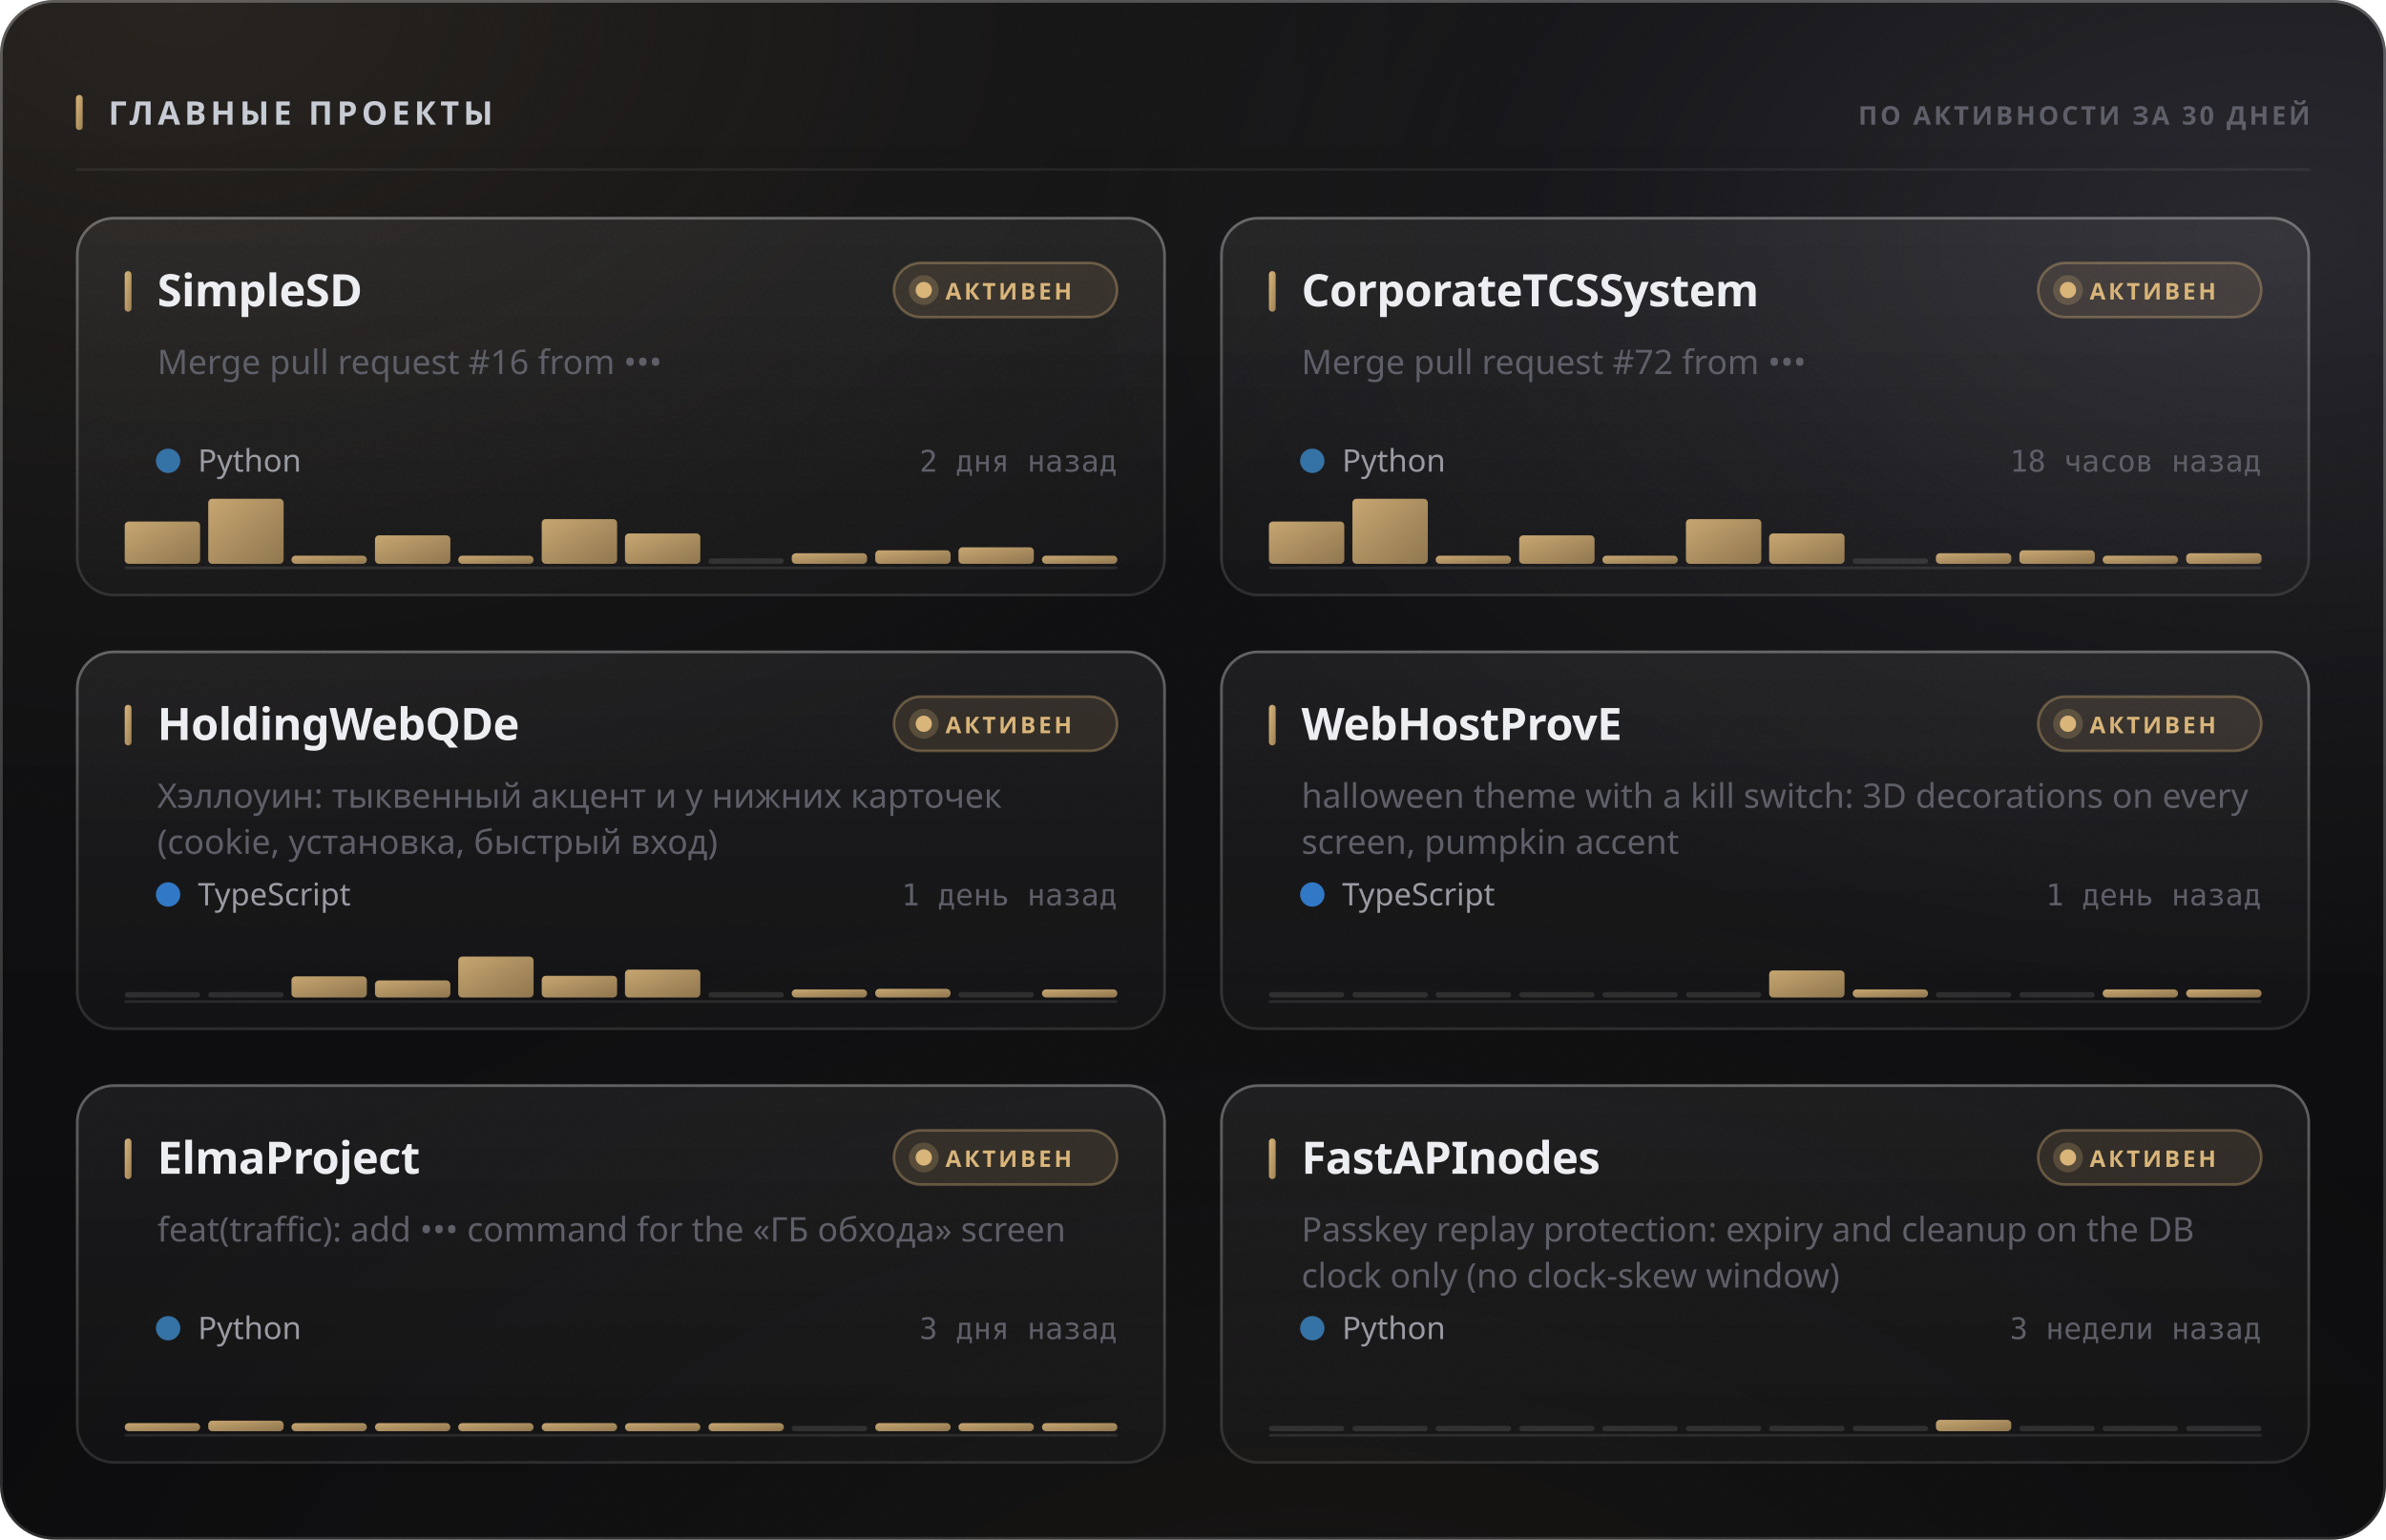
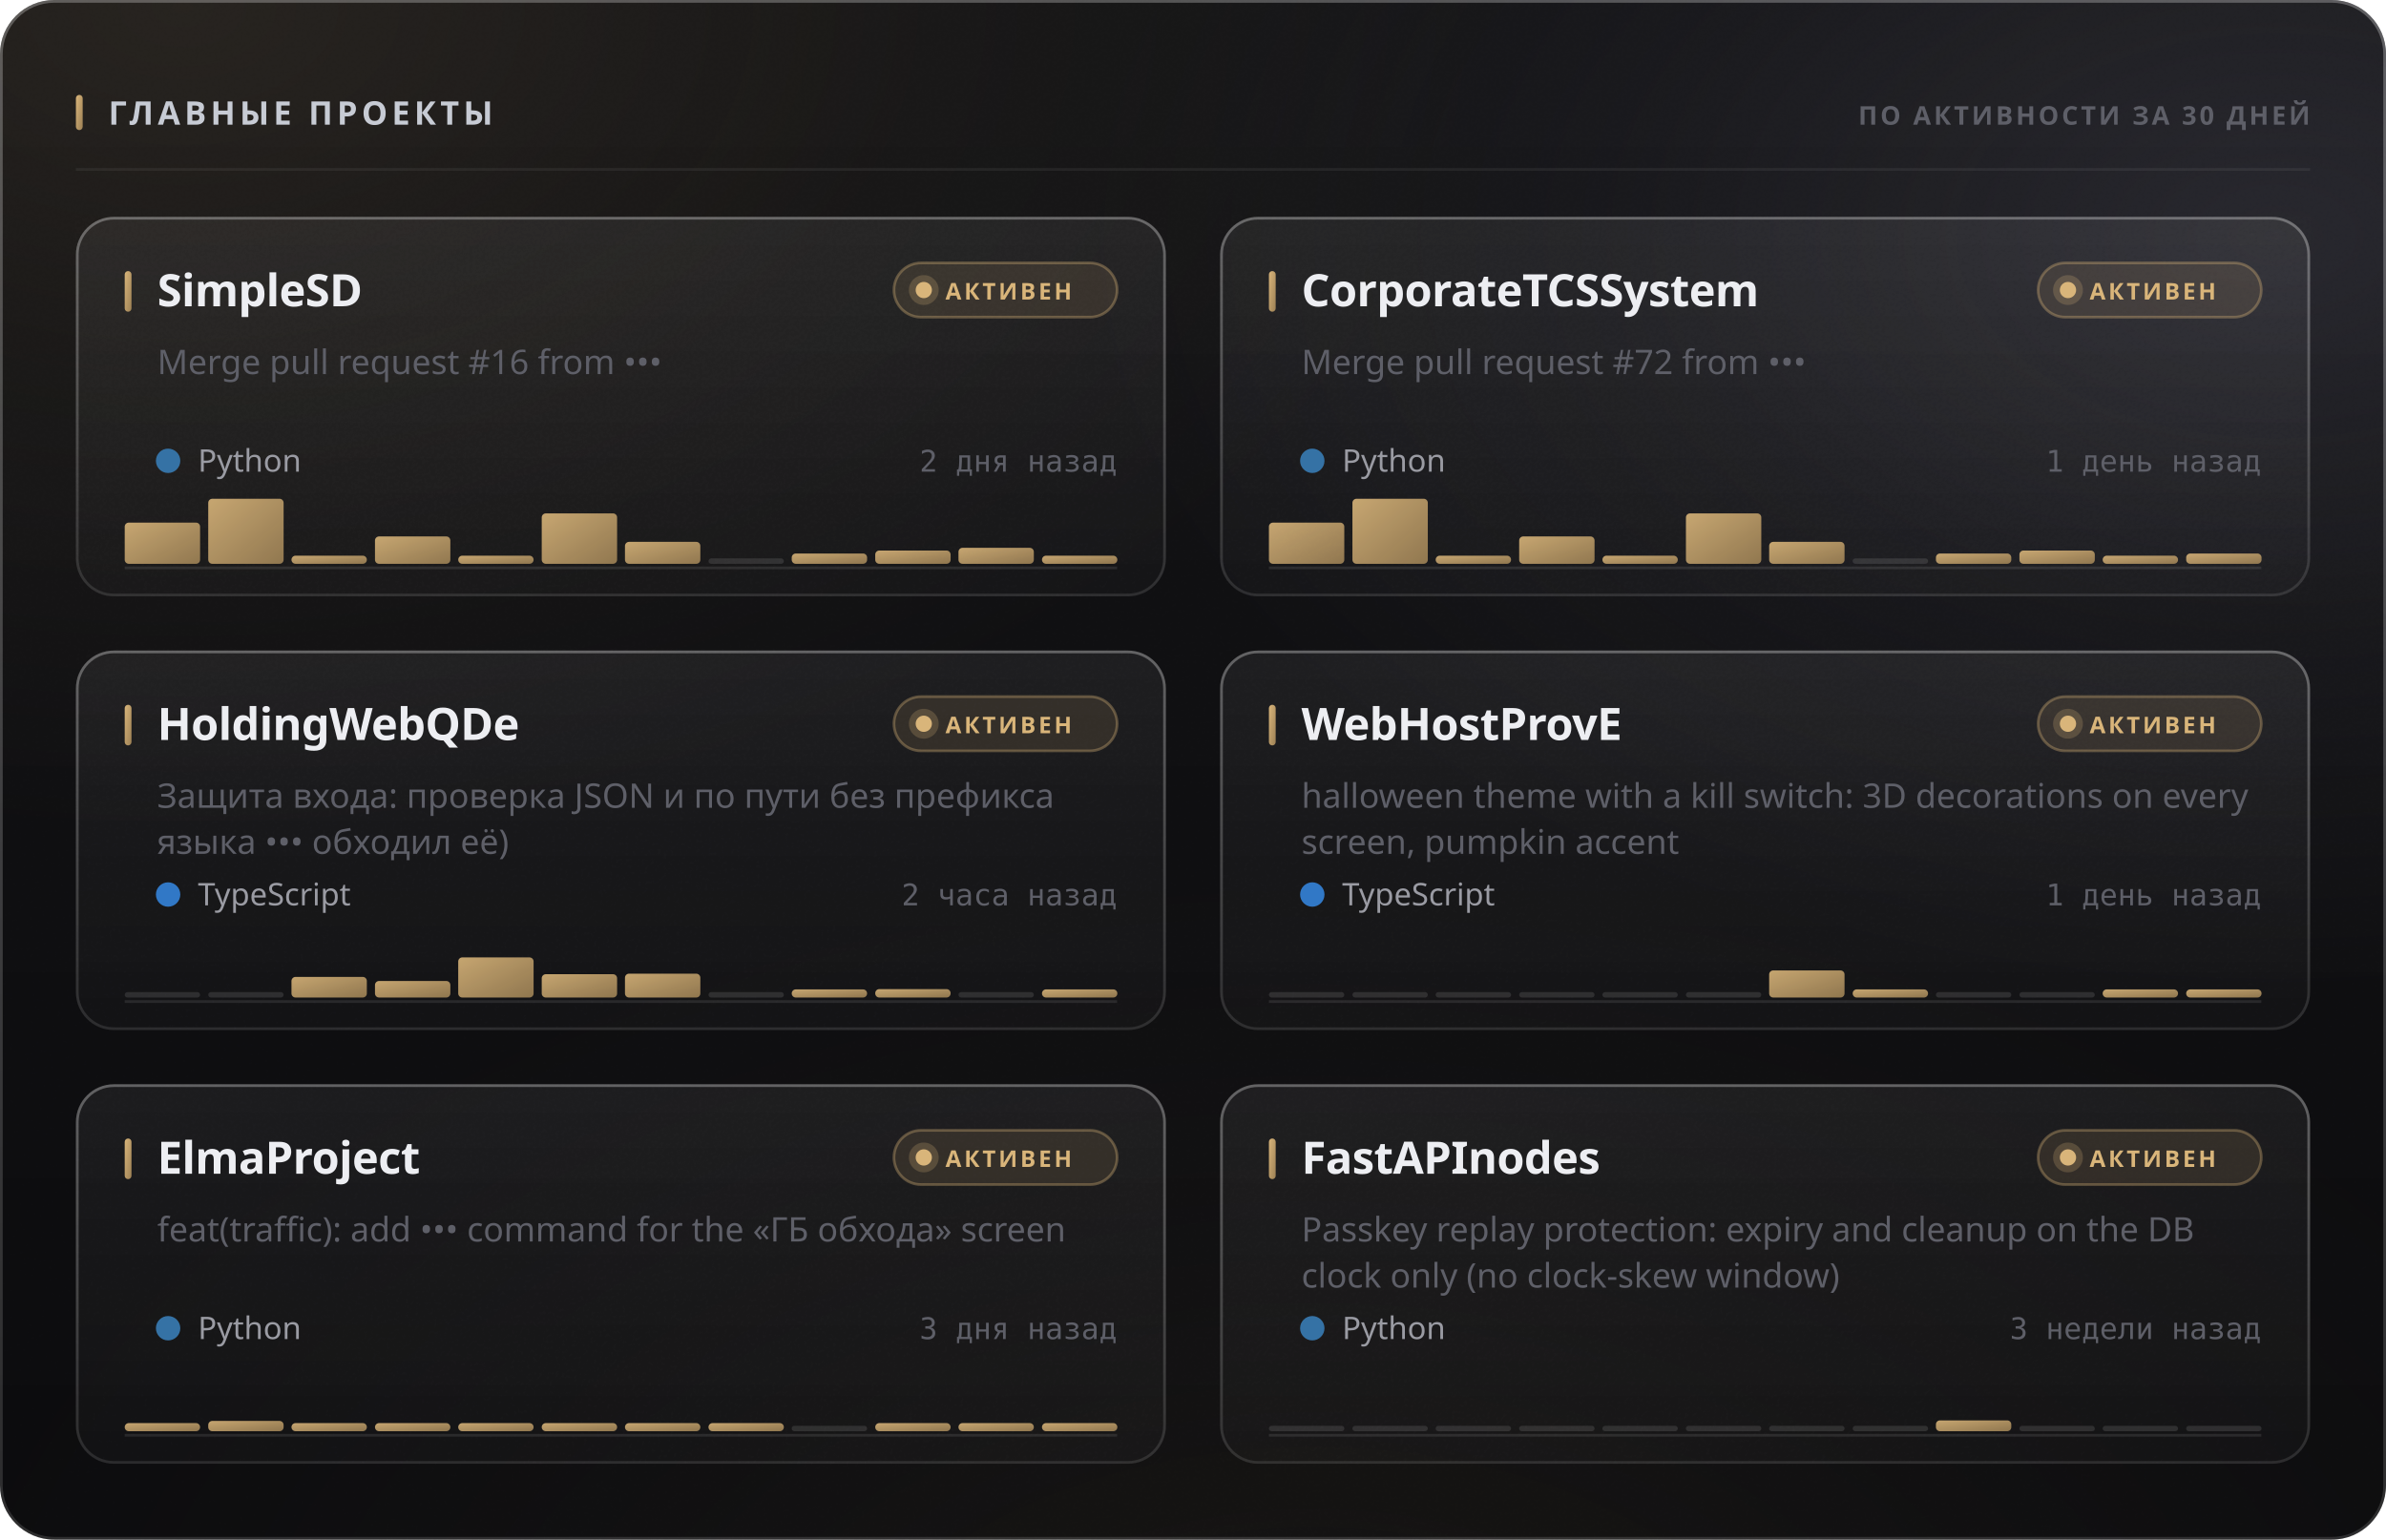
<svg xmlns="http://www.w3.org/2000/svg" width="880" height="568" viewBox="0 0 880 568" role="img">
  <style>
  text { font-family: -apple-system, BlinkMacSystemFont, 'Segoe UI', 'Noto Sans', Helvetica, Arial, sans-serif; }
  .mono { font-family: ui-monospace, 'SF Mono', 'Cascadia Mono', 'DejaVu Sans Mono', Menlo, Consolas, monospace; font-variant-numeric: tabular-nums; }
  .caps { letter-spacing: .1em; text-transform: uppercase; }

  @keyframes sheen  { from { transform: translateX(-120%); } to { transform: translateX(260%); } }
  @keyframes rise   { from { opacity: 0; transform: translateY(6px); } to { opacity: 1; transform: none; } }
  @keyframes slide  { from { opacity: 0; transform: translateX(-8px); } to { opacity: 1; transform: none; } }
  @keyframes grow   { from { transform: scaleY(0); } to { transform: scaleY(1); } }
  @keyframes widen  { from { transform: scaleX(0); } to { transform: scaleX(1); } }
  @keyframes draw   { from { stroke-dashoffset: 200; } to { stroke-dashoffset: 0; } }

  .sheen { animation: sheen 5.5s cubic-bezier(.45,0,.2,1) infinite; }
  .rise  { animation: rise .5s cubic-bezier(.16,1,.3,1) both; }
  .slide { animation: slide .42s cubic-bezier(.16,1,.3,1) both; }
  .bar   { transform-box: fill-box; transform-origin: 50% 100%;
           animation: grow .62s cubic-bezier(.16,1,.3,1) both; }
  .fill  { transform-box: fill-box; transform-origin: 0% 50%;
           animation: widen .8s cubic-bezier(.16,1,.3,1) both; }
  /* The hidden start state lives in the keyframes, never in the static rule.
     A renderer that ignores CSS animations then falls back to the FINISHED
     state — a drawn line, visible text — instead of an empty panel. */
  .spark { stroke-dasharray: 200;
           animation: draw 1.1s cubic-bezier(.16,1,.3,1) both; }

  @media (prefers-reduced-motion: reduce) {
    .sheen { animation: none; opacity: 0; }
    .rise, .slide, .bar, .fill, .spark { animation: none; opacity: 1; transform: none;
                                         stroke-dashoffset: 0; }
  }</style>
  <defs>
    <filter id="grain5" x="0" y="0" width="100%" height="100%">
      <feTurbulence type="fractalNoise" baseFrequency="0.85" numOctaves="3" stitchTiles="stitch" />
      <feColorMatrix type="saturate" values="0" />
    </filter>
    <linearGradient id="accent1" x1="0" y1="0" x2="1" y2="1">
      <stop offset="0%" stop-color="#d9b57a" />
      <stop offset="100%" stop-color="#9d8155" />
    </linearGradient>
    <radialGradient id="aurora6" cx="0.08" cy="0" r="0.55">
      <stop offset="0%" stop-color="#d9b47a" stop-opacity="0.1" />
      <stop offset="55%" stop-color="#d9b47a" stop-opacity="0.035" />
      <stop offset="100%" stop-color="#d9b47a" stop-opacity="0" />
    </radialGradient>
    <radialGradient id="aurora7" cx="0.95" cy="0.15" r="0.5">
      <stop offset="0%" stop-color="#706f83" stop-opacity="0.22" />
      <stop offset="55%" stop-color="#706f83" stop-opacity="0.077" />
      <stop offset="100%" stop-color="#706f83" stop-opacity="0" />
    </radialGradient>
    <radialGradient id="aurora8" cx="0.55" cy="1.15" r="0.6">
      <stop offset="0%" stop-color="#b39b74" stop-opacity="0.07" />
      <stop offset="55%" stop-color="#b39b74" stop-opacity="0.025" />
      <stop offset="100%" stop-color="#b39b74" stop-opacity="0" />
    </radialGradient>
    <linearGradient id="glass2" x1="0" y1="0" x2="0" y2="1">
      <stop offset="0%" stop-color="#ffffff" stop-opacity="0.036" />
      <stop offset="100%" stop-color="#ffffff" stop-opacity="0.007" />
    </linearGradient>
    <linearGradient id="rim3" x1="0" y1="0" x2="0" y2="1">
      <stop offset="0%" stop-color="#ffffff" stop-opacity="0.182" />
      <stop offset="100%" stop-color="#ffffff" stop-opacity="0.025" />
    </linearGradient>
    <linearGradient id="spec4" x1="0" y1="0" x2="1" y2="0">
      <stop offset="0%" stop-color="#ffffff" stop-opacity="0" />
      <stop offset="35%" stop-color="#ffffff" stop-opacity="0.336" />
      <stop offset="70%" stop-color="#ffffff" stop-opacity="0.118" />
      <stop offset="100%" stop-color="#ffffff" stop-opacity="0" />
    </linearGradient>
    <linearGradient id="cardglass9" x1="0" y1="0" x2="0" y2="1">
      <stop offset="0%" stop-color="#ffffff" stop-opacity="0.06" />
      <stop offset="100%" stop-color="#ffffff" stop-opacity="0.018" />
    </linearGradient>
    <linearGradient id="cardrim10" x1="0" y1="0" x2="0" y2="1">
      <stop offset="0%" stop-color="#ffffff" stop-opacity="0.26" />
      <stop offset="100%" stop-color="#ffffff" stop-opacity="0.05" />
    </linearGradient>
    <linearGradient id="cardspec11" x1="0" y1="0" x2="1" y2="0">
      <stop offset="0%" stop-color="#ffffff" stop-opacity="0" />
      <stop offset="35%" stop-color="#ffffff" stop-opacity="0.42" />
      <stop offset="70%" stop-color="#ffffff" stop-opacity="0.147" />
      <stop offset="100%" stop-color="#ffffff" stop-opacity="0" />
    </linearGradient>
    <linearGradient id="cardglass12" x1="0" y1="0" x2="0" y2="1">
      <stop offset="0%" stop-color="#ffffff" stop-opacity="0.06" />
      <stop offset="100%" stop-color="#ffffff" stop-opacity="0.018" />
    </linearGradient>
    <linearGradient id="cardrim13" x1="0" y1="0" x2="0" y2="1">
      <stop offset="0%" stop-color="#ffffff" stop-opacity="0.26" />
      <stop offset="100%" stop-color="#ffffff" stop-opacity="0.05" />
    </linearGradient>
    <linearGradient id="cardspec14" x1="0" y1="0" x2="1" y2="0">
      <stop offset="0%" stop-color="#ffffff" stop-opacity="0" />
      <stop offset="35%" stop-color="#ffffff" stop-opacity="0.42" />
      <stop offset="70%" stop-color="#ffffff" stop-opacity="0.147" />
      <stop offset="100%" stop-color="#ffffff" stop-opacity="0" />
    </linearGradient>
    <linearGradient id="cardglass15" x1="0" y1="0" x2="0" y2="1">
      <stop offset="0%" stop-color="#ffffff" stop-opacity="0.06" />
      <stop offset="100%" stop-color="#ffffff" stop-opacity="0.018" />
    </linearGradient>
    <linearGradient id="cardrim16" x1="0" y1="0" x2="0" y2="1">
      <stop offset="0%" stop-color="#ffffff" stop-opacity="0.26" />
      <stop offset="100%" stop-color="#ffffff" stop-opacity="0.05" />
    </linearGradient>
    <linearGradient id="cardspec17" x1="0" y1="0" x2="1" y2="0">
      <stop offset="0%" stop-color="#ffffff" stop-opacity="0" />
      <stop offset="35%" stop-color="#ffffff" stop-opacity="0.42" />
      <stop offset="70%" stop-color="#ffffff" stop-opacity="0.147" />
      <stop offset="100%" stop-color="#ffffff" stop-opacity="0" />
    </linearGradient>
    <linearGradient id="cardglass18" x1="0" y1="0" x2="0" y2="1">
      <stop offset="0%" stop-color="#ffffff" stop-opacity="0.06" />
      <stop offset="100%" stop-color="#ffffff" stop-opacity="0.018" />
    </linearGradient>
    <linearGradient id="cardrim19" x1="0" y1="0" x2="0" y2="1">
      <stop offset="0%" stop-color="#ffffff" stop-opacity="0.26" />
      <stop offset="100%" stop-color="#ffffff" stop-opacity="0.05" />
    </linearGradient>
    <linearGradient id="cardspec20" x1="0" y1="0" x2="1" y2="0">
      <stop offset="0%" stop-color="#ffffff" stop-opacity="0" />
      <stop offset="35%" stop-color="#ffffff" stop-opacity="0.42" />
      <stop offset="70%" stop-color="#ffffff" stop-opacity="0.147" />
      <stop offset="100%" stop-color="#ffffff" stop-opacity="0" />
    </linearGradient>
    <linearGradient id="cardglass21" x1="0" y1="0" x2="0" y2="1">
      <stop offset="0%" stop-color="#ffffff" stop-opacity="0.06" />
      <stop offset="100%" stop-color="#ffffff" stop-opacity="0.018" />
    </linearGradient>
    <linearGradient id="cardrim22" x1="0" y1="0" x2="0" y2="1">
      <stop offset="0%" stop-color="#ffffff" stop-opacity="0.26" />
      <stop offset="100%" stop-color="#ffffff" stop-opacity="0.05" />
    </linearGradient>
    <linearGradient id="cardspec23" x1="0" y1="0" x2="1" y2="0">
      <stop offset="0%" stop-color="#ffffff" stop-opacity="0" />
      <stop offset="35%" stop-color="#ffffff" stop-opacity="0.42" />
      <stop offset="70%" stop-color="#ffffff" stop-opacity="0.147" />
      <stop offset="100%" stop-color="#ffffff" stop-opacity="0" />
    </linearGradient>
    <linearGradient id="cardglass24" x1="0" y1="0" x2="0" y2="1">
      <stop offset="0%" stop-color="#ffffff" stop-opacity="0.06" />
      <stop offset="100%" stop-color="#ffffff" stop-opacity="0.018" />
    </linearGradient>
    <linearGradient id="cardrim25" x1="0" y1="0" x2="0" y2="1">
      <stop offset="0%" stop-color="#ffffff" stop-opacity="0.26" />
      <stop offset="100%" stop-color="#ffffff" stop-opacity="0.05" />
    </linearGradient>
    <linearGradient id="cardspec26" x1="0" y1="0" x2="1" y2="0">
      <stop offset="0%" stop-color="#ffffff" stop-opacity="0" />
      <stop offset="35%" stop-color="#ffffff" stop-opacity="0.42" />
      <stop offset="70%" stop-color="#ffffff" stop-opacity="0.147" />
      <stop offset="100%" stop-color="#ffffff" stop-opacity="0" />
    </linearGradient>
  </defs>
  <rect width="880" height="568" rx="20" fill="#0a0a0c" />
  <rect width="880" height="568" rx="20" fill="url(#aurora6)" />
  <rect width="880" height="568" rx="20" fill="url(#aurora7)" />
  <rect width="880" height="568" rx="20" fill="url(#aurora8)" />
  <rect width="880" height="568" rx="20" fill="url(#glass2)" />
  <rect width="880" height="568" rx="20" filter="url(#grain5)" opacity="0.085" style="mix-blend-mode:overlay" />
  <rect x=".5" y=".5" width="879" height="567" rx="19.5" fill="none" stroke="rgba(255,255,255,0.11)" />
  <rect x=".5" y=".5" width="879" height="567" rx="19.5" fill="none" stroke="url(#rim3)" />
  <path d="M20 1 H860" stroke="url(#spec4)" stroke-width="1.2" fill="none" />
  <rect x="28" y="35" width="2.5" height="13" rx="1.25" fill="url(#accent1)" />
  <text x="40" y="46" font-size="12" font-weight="700" fill="#c7cbd4" letter-spacing="0.13em">ГЛАВНЫЕ ПРОЕКТЫ</text>
  <text x="852" y="46" font-size="9.5" font-weight="600" fill="#5e5f68" text-anchor="end" letter-spacing="0.11em">ПО АКТИВНОСТИ ЗА 30 ДНЕЙ</text>
  <path d="M28 62.5 H852" stroke="rgba(255,255,255,0.06)" stroke-width="1" />
  <g class="rise" opacity="1" style="">
    <rect x="28" y="80" width="402" height="140" rx="14" fill="url(#cardglass9)" />
    <rect x="28" y="80" width="402" height="140" rx="14" filter="url(#grain5)" opacity="0.068" style="mix-blend-mode:overlay" />
    <rect x="28.5" y="80.5" width="401" height="139" rx="13.5" fill="none" stroke="rgba(255,255,255,0.06)" />
    <rect x="28.5" y="80.5" width="401" height="139" rx="13.5" fill="none" stroke="url(#cardrim10)" />
    <path d="M42 81 H416" stroke="url(#cardspec11)" stroke-width="1" fill="none" />
    <rect x="46" y="100" width="2.5" height="15" rx="1.25" fill="url(#accent1)" />
    <text x="58" y="113" font-size="16.5" font-weight="700" fill="#edeef2" letter-spacing="-0.01em">SimpleSD</text>
    <rect x="329.709" y="97" width="82.291" height="20" rx="10" fill="rgba(217,181,122,0.12)" stroke="rgba(217,181,122,0.35)" />
    <circle cx="340.709" cy="107" r="3" fill="#d9b57a" />
    <circle cx="340.709" cy="107" r="5.5" fill="#d9b57a" opacity=".22" />
    <text x="348.709" y="110.5" font-size="8.5" font-weight="700" fill="#d9b57a" letter-spacing="0.12em">АКТИВЕН</text>
    <text x="58" y="138" font-size="12.5" font-weight="400" fill="#5e5f68">Merge pull request #16 from •••</text>
    <circle cx="62" cy="170" r="4.5" fill="#3572A5" />
    <text x="73" y="174" font-size="11.5" font-weight="400" fill="#9a9ba3">Python</text>
    <text x="412" y="174" font-size="11" font-weight="400" fill="#5e5f68" text-anchor="end" class="mono">2 дня назад</text>
    <path d="M46 209.5 H412" stroke="rgba(255,255,255,0.096)" stroke-width="1" />
    <g class="bar" style="animation-delay:0.18s">
-       <rect x="46.0" y="192.4" width="27.8" height="15.6" rx="1.5" fill="url(#accent1)" opacity="0.9" />
+       <rect x="46.0" y="192.8" width="27.8" height="15.2" rx="1.5" fill="url(#accent1)" opacity="0.9" />
      <rect x="76.8" y="184.0" width="27.8" height="24.0" rx="1.5" fill="url(#accent1)" opacity="0.9" />
      <rect x="107.5" y="205.0" width="27.8" height="3.0" rx="1.5" fill="url(#accent1)" opacity="0.9" />
-       <rect x="138.3" y="197.5" width="27.8" height="10.5" rx="1.5" fill="url(#accent1)" opacity="0.9" />
+       <rect x="138.3" y="197.9" width="27.8" height="10.1" rx="1.5" fill="url(#accent1)" opacity="0.9" />
      <rect x="169.0" y="205.0" width="27.8" height="3.0" rx="1.5" fill="url(#accent1)" opacity="0.9" />
-       <rect x="199.8" y="191.5" width="27.8" height="16.5" rx="1.5" fill="url(#accent1)" opacity="0.9" />
-       <rect x="230.5" y="196.8" width="27.8" height="11.2" rx="1.5" fill="url(#accent1)" opacity="0.9" />
+       <rect x="199.8" y="189.4" width="27.8" height="18.6" rx="1.5" fill="url(#accent1)" opacity="0.9" />
+       <rect x="230.5" y="199.9" width="27.8" height="8.1" rx="1.5" fill="url(#accent1)" opacity="0.9" />
      <rect x="261.3" y="206.0" width="27.8" height="2" rx="1" fill="rgba(255,255,255,0.11)" />
-       <rect x="292.0" y="204.1" width="27.8" height="3.9" rx="1.5" fill="url(#accent1)" opacity="0.9" />
-       <rect x="322.8" y="203.0" width="27.8" height="5.0" rx="1.5" fill="url(#accent1)" opacity="0.9" />
-       <rect x="353.5" y="201.9" width="27.8" height="6.1" rx="1.5" fill="url(#accent1)" opacity="0.9" />
+       <rect x="292.0" y="204.2" width="27.8" height="3.8" rx="1.5" fill="url(#accent1)" opacity="0.9" />
+       <rect x="322.8" y="203.1" width="27.8" height="4.9" rx="1.5" fill="url(#accent1)" opacity="0.9" />
+       <rect x="353.5" y="202.1" width="27.8" height="5.9" rx="1.5" fill="url(#accent1)" opacity="0.9" />
      <rect x="384.3" y="205.0" width="27.8" height="3.0" rx="1.5" fill="url(#accent1)" opacity="0.9" />
    </g>
  </g>
  <g class="rise" opacity="1" style=" animation-delay:0.055s;">
    <rect x="450" y="80" width="402" height="140" rx="14" fill="url(#cardglass12)" />
    <rect x="450" y="80" width="402" height="140" rx="14" filter="url(#grain5)" opacity="0.068" style="mix-blend-mode:overlay" />
    <rect x="450.5" y="80.5" width="401" height="139" rx="13.5" fill="none" stroke="rgba(255,255,255,0.06)" />
    <rect x="450.5" y="80.5" width="401" height="139" rx="13.5" fill="none" stroke="url(#cardrim13)" />
    <path d="M464 81 H838" stroke="url(#cardspec14)" stroke-width="1" fill="none" />
    <rect x="468" y="100" width="2.5" height="15" rx="1.25" fill="url(#accent1)" />
    <text x="480" y="113" font-size="16.5" font-weight="700" fill="#edeef2" letter-spacing="-0.01em">CorporateTCSSystem</text>
    <rect x="751.709" y="97" width="82.291" height="20" rx="10" fill="rgba(217,181,122,0.12)" stroke="rgba(217,181,122,0.35)" />
    <circle cx="762.709" cy="107" r="3" fill="#d9b57a" />
    <circle cx="762.709" cy="107" r="5.5" fill="#d9b57a" opacity=".22" />
    <text x="770.709" y="110.5" font-size="8.5" font-weight="700" fill="#d9b57a" letter-spacing="0.12em">АКТИВЕН</text>
    <text x="480" y="138" font-size="12.5" font-weight="400" fill="#5e5f68">Merge pull request #72 from •••</text>
    <circle cx="484" cy="170" r="4.5" fill="#3572A5" />
    <text x="495" y="174" font-size="11.5" font-weight="400" fill="#9a9ba3">Python</text>
-     <text x="834" y="174" font-size="11" font-weight="400" fill="#5e5f68" text-anchor="end" class="mono">18 часов назад</text>
+     <text x="834" y="174" font-size="11" font-weight="400" fill="#5e5f68" text-anchor="end" class="mono">1 день назад</text>
    <path d="M468 209.5 H834" stroke="rgba(255,255,255,0.096)" stroke-width="1" />
    <g class="bar" style="animation-delay:0.24s">
-       <rect x="468.0" y="192.4" width="27.8" height="15.6" rx="1.5" fill="url(#accent1)" opacity="0.9" />
+       <rect x="468.0" y="192.8" width="27.8" height="15.2" rx="1.5" fill="url(#accent1)" opacity="0.9" />
      <rect x="498.8" y="184.0" width="27.8" height="24.0" rx="1.5" fill="url(#accent1)" opacity="0.9" />
      <rect x="529.5" y="205.0" width="27.8" height="3.0" rx="1.5" fill="url(#accent1)" opacity="0.9" />
-       <rect x="560.3" y="197.5" width="27.8" height="10.5" rx="1.5" fill="url(#accent1)" opacity="0.9" />
+       <rect x="560.3" y="197.9" width="27.8" height="10.1" rx="1.5" fill="url(#accent1)" opacity="0.9" />
      <rect x="591.0" y="205.0" width="27.8" height="3.0" rx="1.5" fill="url(#accent1)" opacity="0.9" />
-       <rect x="621.8" y="191.5" width="27.8" height="16.5" rx="1.5" fill="url(#accent1)" opacity="0.9" />
-       <rect x="652.5" y="196.8" width="27.8" height="11.2" rx="1.5" fill="url(#accent1)" opacity="0.9" />
+       <rect x="621.8" y="189.4" width="27.8" height="18.6" rx="1.5" fill="url(#accent1)" opacity="0.9" />
+       <rect x="652.5" y="199.9" width="27.8" height="8.1" rx="1.5" fill="url(#accent1)" opacity="0.9" />
      <rect x="683.3" y="206.0" width="27.8" height="2" rx="1" fill="rgba(255,255,255,0.11)" />
-       <rect x="714.0" y="204.1" width="27.8" height="3.9" rx="1.5" fill="url(#accent1)" opacity="0.9" />
-       <rect x="744.8" y="203.0" width="27.8" height="5.0" rx="1.5" fill="url(#accent1)" opacity="0.9" />
+       <rect x="714.0" y="204.2" width="27.8" height="3.8" rx="1.5" fill="url(#accent1)" opacity="0.9" />
+       <rect x="744.8" y="203.1" width="27.8" height="4.9" rx="1.5" fill="url(#accent1)" opacity="0.9" />
      <rect x="775.5" y="205.0" width="27.8" height="3.0" rx="1.5" fill="url(#accent1)" opacity="0.9" />
-       <rect x="806.3" y="204.1" width="27.8" height="3.9" rx="1.5" fill="url(#accent1)" opacity="0.9" />
+       <rect x="806.3" y="204.2" width="27.8" height="3.8" rx="1.5" fill="url(#accent1)" opacity="0.9" />
    </g>
  </g>
  <g class="rise" opacity="1" style=" animation-delay:0.110s;">
    <rect x="28" y="240" width="402" height="140" rx="14" fill="url(#cardglass15)" />
    <rect x="28" y="240" width="402" height="140" rx="14" filter="url(#grain5)" opacity="0.068" style="mix-blend-mode:overlay" />
    <rect x="28.5" y="240.5" width="401" height="139" rx="13.5" fill="none" stroke="rgba(255,255,255,0.06)" />
    <rect x="28.5" y="240.5" width="401" height="139" rx="13.5" fill="none" stroke="url(#cardrim16)" />
    <path d="M42 241 H416" stroke="url(#cardspec17)" stroke-width="1" fill="none" />
    <rect x="46" y="260" width="2.5" height="15" rx="1.25" fill="url(#accent1)" />
    <text x="58" y="273" font-size="16.5" font-weight="700" fill="#edeef2" letter-spacing="-0.01em">HoldingWebQDe</text>
    <rect x="329.709" y="257" width="82.291" height="20" rx="10" fill="rgba(217,181,122,0.12)" stroke="rgba(217,181,122,0.35)" />
    <circle cx="340.709" cy="267" r="3" fill="#d9b57a" />
    <circle cx="340.709" cy="267" r="5.5" fill="#d9b57a" opacity=".22" />
    <text x="348.709" y="270.5" font-size="8.5" font-weight="700" fill="#d9b57a" letter-spacing="0.12em">АКТИВЕН</text>
-     <text x="58" y="298" font-size="12.5" font-weight="400" fill="#5e5f68">Хэллоуин: тыквенный акцент и у нижних карточек</text>
-     <text x="58" y="315" font-size="12.5" font-weight="400" fill="#5e5f68">(cookie, установка, быстрый вход)</text>
+     <text x="58" y="298" font-size="12.5" font-weight="400" fill="#5e5f68">Защита входа: проверка JSON и по пути без префикса</text>
+     <text x="58" y="315" font-size="12.5" font-weight="400" fill="#5e5f68">языка ••• обходил её)</text>
    <circle cx="62" cy="330" r="4.5" fill="#3178c6" />
    <text x="73" y="334" font-size="11.5" font-weight="400" fill="#9a9ba3">TypeScript</text>
-     <text x="412" y="334" font-size="11" font-weight="400" fill="#5e5f68" text-anchor="end" class="mono">1 день назад</text>
+     <text x="412" y="334" font-size="11" font-weight="400" fill="#5e5f68" text-anchor="end" class="mono">2 часа назад</text>
    <path d="M46 369.5 H412" stroke="rgba(255,255,255,0.096)" stroke-width="1" />
    <g class="bar" style="animation-delay:0.3s">
      <rect x="46.0" y="366.0" width="27.8" height="2" rx="1" fill="rgba(255,255,255,0.11)" />
      <rect x="76.8" y="366.0" width="27.8" height="2" rx="1" fill="rgba(255,255,255,0.11)" />
-       <rect x="107.5" y="360.2" width="27.8" height="7.8" rx="1.5" fill="url(#accent1)" opacity="0.9" />
-       <rect x="138.3" y="361.7" width="27.8" height="6.3" rx="1.5" fill="url(#accent1)" opacity="0.9" />
-       <rect x="169.0" y="352.9" width="27.8" height="15.1" rx="1.5" fill="url(#accent1)" opacity="0.9" />
-       <rect x="199.8" y="360.0" width="27.8" height="8.0" rx="1.5" fill="url(#accent1)" opacity="0.9" />
-       <rect x="230.5" y="357.7" width="27.8" height="10.3" rx="1.5" fill="url(#accent1)" opacity="0.9" />
+       <rect x="107.5" y="360.4" width="27.8" height="7.6" rx="1.5" fill="url(#accent1)" opacity="0.9" />
+       <rect x="138.3" y="361.9" width="27.8" height="6.1" rx="1.5" fill="url(#accent1)" opacity="0.9" />
+       <rect x="169.0" y="353.2" width="27.8" height="14.8" rx="1.5" fill="url(#accent1)" opacity="0.9" />
+       <rect x="199.8" y="359.4" width="27.8" height="8.6" rx="1.5" fill="url(#accent1)" opacity="0.9" />
+       <rect x="230.5" y="359.2" width="27.8" height="8.8" rx="1.5" fill="url(#accent1)" opacity="0.9" />
      <rect x="261.3" y="366.0" width="27.8" height="2" rx="1" fill="rgba(255,255,255,0.11)" />
      <rect x="292.0" y="365.0" width="27.8" height="3.0" rx="1.5" fill="url(#accent1)" opacity="0.9" />
-       <rect x="322.8" y="364.8" width="27.8" height="3.2" rx="1.5" fill="url(#accent1)" opacity="0.9" />
+       <rect x="322.8" y="364.9" width="27.8" height="3.1" rx="1.5" fill="url(#accent1)" opacity="0.9" />
      <rect x="353.5" y="366.0" width="27.8" height="2" rx="1" fill="rgba(255,255,255,0.11)" />
      <rect x="384.3" y="365.0" width="27.8" height="3.0" rx="1.5" fill="url(#accent1)" opacity="0.9" />
    </g>
  </g>
  <g class="rise" opacity="1" style=" animation-delay:0.165s;">
    <rect x="450" y="240" width="402" height="140" rx="14" fill="url(#cardglass18)" />
    <rect x="450" y="240" width="402" height="140" rx="14" filter="url(#grain5)" opacity="0.068" style="mix-blend-mode:overlay" />
    <rect x="450.5" y="240.5" width="401" height="139" rx="13.5" fill="none" stroke="rgba(255,255,255,0.06)" />
    <rect x="450.5" y="240.5" width="401" height="139" rx="13.5" fill="none" stroke="url(#cardrim19)" />
    <path d="M464 241 H838" stroke="url(#cardspec20)" stroke-width="1" fill="none" />
    <rect x="468" y="260" width="2.5" height="15" rx="1.25" fill="url(#accent1)" />
    <text x="480" y="273" font-size="16.5" font-weight="700" fill="#edeef2" letter-spacing="-0.01em">WebHostProvE</text>
    <rect x="751.709" y="257" width="82.291" height="20" rx="10" fill="rgba(217,181,122,0.12)" stroke="rgba(217,181,122,0.35)" />
    <circle cx="762.709" cy="267" r="3" fill="#d9b57a" />
    <circle cx="762.709" cy="267" r="5.5" fill="#d9b57a" opacity=".22" />
    <text x="770.709" y="270.5" font-size="8.5" font-weight="700" fill="#d9b57a" letter-spacing="0.12em">АКТИВЕН</text>
    <text x="480" y="298" font-size="12.5" font-weight="400" fill="#5e5f68">halloween theme with a kill switch: 3D decorations on every</text>
    <text x="480" y="315" font-size="12.5" font-weight="400" fill="#5e5f68">screen, pumpkin accent</text>
    <circle cx="484" cy="330" r="4.5" fill="#3178c6" />
    <text x="495" y="334" font-size="11.5" font-weight="400" fill="#9a9ba3">TypeScript</text>
    <text x="834" y="334" font-size="11" font-weight="400" fill="#5e5f68" text-anchor="end" class="mono">1 день назад</text>
    <path d="M468 369.5 H834" stroke="rgba(255,255,255,0.096)" stroke-width="1" />
    <g class="bar" style="animation-delay:0.36s">
      <rect x="468.0" y="366.0" width="27.8" height="2" rx="1" fill="rgba(255,255,255,0.11)" />
      <rect x="498.8" y="366.0" width="27.8" height="2" rx="1" fill="rgba(255,255,255,0.11)" />
      <rect x="529.5" y="366.0" width="27.8" height="2" rx="1" fill="rgba(255,255,255,0.11)" />
      <rect x="560.3" y="366.0" width="27.8" height="2" rx="1" fill="rgba(255,255,255,0.11)" />
      <rect x="591.0" y="366.0" width="27.8" height="2" rx="1" fill="rgba(255,255,255,0.11)" />
      <rect x="621.8" y="366.0" width="27.8" height="2" rx="1" fill="rgba(255,255,255,0.11)" />
      <rect x="652.5" y="358.0" width="27.8" height="10.0" rx="1.5" fill="url(#accent1)" opacity="0.9" />
      <rect x="683.3" y="365.0" width="27.8" height="3.0" rx="1.5" fill="url(#accent1)" opacity="0.9" />
      <rect x="714.0" y="366.0" width="27.8" height="2" rx="1" fill="rgba(255,255,255,0.11)" />
      <rect x="744.8" y="366.0" width="27.8" height="2" rx="1" fill="rgba(255,255,255,0.11)" />
      <rect x="775.5" y="365.0" width="27.8" height="3.0" rx="1.5" fill="url(#accent1)" opacity="0.9" />
      <rect x="806.3" y="365.0" width="27.8" height="3.0" rx="1.5" fill="url(#accent1)" opacity="0.9" />
    </g>
  </g>
  <g class="rise" opacity="1" style=" animation-delay:0.220s;">
    <rect x="28" y="400" width="402" height="140" rx="14" fill="url(#cardglass21)" />
    <rect x="28" y="400" width="402" height="140" rx="14" filter="url(#grain5)" opacity="0.068" style="mix-blend-mode:overlay" />
    <rect x="28.5" y="400.5" width="401" height="139" rx="13.5" fill="none" stroke="rgba(255,255,255,0.06)" />
    <rect x="28.5" y="400.5" width="401" height="139" rx="13.5" fill="none" stroke="url(#cardrim22)" />
    <path d="M42 401 H416" stroke="url(#cardspec23)" stroke-width="1" fill="none" />
    <rect x="46" y="420" width="2.5" height="15" rx="1.25" fill="url(#accent1)" />
    <text x="58" y="433" font-size="16.5" font-weight="700" fill="#edeef2" letter-spacing="-0.01em">ElmaProject</text>
    <rect x="329.709" y="417" width="82.291" height="20" rx="10" fill="rgba(217,181,122,0.12)" stroke="rgba(217,181,122,0.35)" />
    <circle cx="340.709" cy="427" r="3" fill="#d9b57a" />
    <circle cx="340.709" cy="427" r="5.5" fill="#d9b57a" opacity=".22" />
    <text x="348.709" y="430.5" font-size="8.5" font-weight="700" fill="#d9b57a" letter-spacing="0.12em">АКТИВЕН</text>
    <text x="58" y="458" font-size="12.5" font-weight="400" fill="#5e5f68">feat(traffic): add ••• command for the «ГБ обхода» screen</text>
    <circle cx="62" cy="490" r="4.5" fill="#3572A5" />
    <text x="73" y="494" font-size="11.5" font-weight="400" fill="#9a9ba3">Python</text>
    <text x="412" y="494" font-size="11" font-weight="400" fill="#5e5f68" text-anchor="end" class="mono">3 дня назад</text>
    <path d="M46 529.5 H412" stroke="rgba(255,255,255,0.096)" stroke-width="1" />
    <g class="bar" style="animation-delay:0.42s">
      <rect x="46.0" y="525.0" width="27.8" height="3.0" rx="1.5" fill="url(#accent1)" opacity="0.9" />
-       <rect x="76.8" y="524.1" width="27.8" height="3.9" rx="1.5" fill="url(#accent1)" opacity="0.9" />
+       <rect x="76.8" y="524.2" width="27.8" height="3.8" rx="1.5" fill="url(#accent1)" opacity="0.9" />
      <rect x="107.5" y="525.0" width="27.8" height="3.0" rx="1.5" fill="url(#accent1)" opacity="0.9" />
      <rect x="138.3" y="525.0" width="27.8" height="3.0" rx="1.5" fill="url(#accent1)" opacity="0.9" />
      <rect x="169.0" y="525.0" width="27.8" height="3.0" rx="1.5" fill="url(#accent1)" opacity="0.9" />
      <rect x="199.8" y="525.0" width="27.8" height="3.0" rx="1.5" fill="url(#accent1)" opacity="0.9" />
      <rect x="230.5" y="525.0" width="27.8" height="3.0" rx="1.5" fill="url(#accent1)" opacity="0.9" />
      <rect x="261.3" y="525.0" width="27.8" height="3.0" rx="1.5" fill="url(#accent1)" opacity="0.9" />
      <rect x="292.0" y="526.0" width="27.8" height="2" rx="1" fill="rgba(255,255,255,0.11)" />
      <rect x="322.8" y="525.0" width="27.8" height="3.0" rx="1.5" fill="url(#accent1)" opacity="0.9" />
      <rect x="353.5" y="525.0" width="27.8" height="3.0" rx="1.5" fill="url(#accent1)" opacity="0.9" />
      <rect x="384.3" y="525.0" width="27.8" height="3.0" rx="1.5" fill="url(#accent1)" opacity="0.9" />
    </g>
  </g>
  <g class="rise" opacity="1" style=" animation-delay:0.275s;">
    <rect x="450" y="400" width="402" height="140" rx="14" fill="url(#cardglass24)" />
    <rect x="450" y="400" width="402" height="140" rx="14" filter="url(#grain5)" opacity="0.068" style="mix-blend-mode:overlay" />
    <rect x="450.5" y="400.5" width="401" height="139" rx="13.5" fill="none" stroke="rgba(255,255,255,0.06)" />
    <rect x="450.5" y="400.5" width="401" height="139" rx="13.5" fill="none" stroke="url(#cardrim25)" />
    <path d="M464 401 H838" stroke="url(#cardspec26)" stroke-width="1" fill="none" />
    <rect x="468" y="420" width="2.5" height="15" rx="1.25" fill="url(#accent1)" />
    <text x="480" y="433" font-size="16.5" font-weight="700" fill="#edeef2" letter-spacing="-0.01em">FastAPInodes</text>
    <rect x="751.709" y="417" width="82.291" height="20" rx="10" fill="rgba(217,181,122,0.12)" stroke="rgba(217,181,122,0.35)" />
    <circle cx="762.709" cy="427" r="3" fill="#d9b57a" />
    <circle cx="762.709" cy="427" r="5.5" fill="#d9b57a" opacity=".22" />
    <text x="770.709" y="430.5" font-size="8.5" font-weight="700" fill="#d9b57a" letter-spacing="0.12em">АКТИВЕН</text>
    <text x="480" y="458" font-size="12.5" font-weight="400" fill="#5e5f68">Passkey replay protection: expiry and cleanup on the DB</text>
    <text x="480" y="475" font-size="12.5" font-weight="400" fill="#5e5f68">clock only (no clock-skew window)</text>
    <circle cx="484" cy="490" r="4.5" fill="#3572A5" />
    <text x="495" y="494" font-size="11.5" font-weight="400" fill="#9a9ba3">Python</text>
    <text x="834" y="494" font-size="11" font-weight="400" fill="#5e5f68" text-anchor="end" class="mono">3 недели назад</text>
    <path d="M468 529.5 H834" stroke="rgba(255,255,255,0.096)" stroke-width="1" />
    <g class="bar" style="animation-delay:0.48s">
      <rect x="468.0" y="526.0" width="27.8" height="2" rx="1" fill="rgba(255,255,255,0.11)" />
      <rect x="498.8" y="526.0" width="27.8" height="2" rx="1" fill="rgba(255,255,255,0.11)" />
      <rect x="529.5" y="526.0" width="27.8" height="2" rx="1" fill="rgba(255,255,255,0.11)" />
      <rect x="560.3" y="526.0" width="27.8" height="2" rx="1" fill="rgba(255,255,255,0.11)" />
      <rect x="591.0" y="526.0" width="27.8" height="2" rx="1" fill="rgba(255,255,255,0.11)" />
      <rect x="621.8" y="526.0" width="27.8" height="2" rx="1" fill="rgba(255,255,255,0.11)" />
      <rect x="652.5" y="526.0" width="27.8" height="2" rx="1" fill="rgba(255,255,255,0.11)" />
      <rect x="683.3" y="526.0" width="27.8" height="2" rx="1" fill="rgba(255,255,255,0.11)" />
-       <rect x="714.0" y="523.8" width="27.8" height="4.2" rx="1.5" fill="url(#accent1)" opacity="0.9" />
+       <rect x="714.0" y="524.0" width="27.8" height="4.0" rx="1.5" fill="url(#accent1)" opacity="0.9" />
      <rect x="744.8" y="526.0" width="27.8" height="2" rx="1" fill="rgba(255,255,255,0.11)" />
      <rect x="775.5" y="526.0" width="27.8" height="2" rx="1" fill="rgba(255,255,255,0.11)" />
      <rect x="806.3" y="526.0" width="27.8" height="2" rx="1" fill="rgba(255,255,255,0.11)" />
    </g>
  </g>
</svg>
